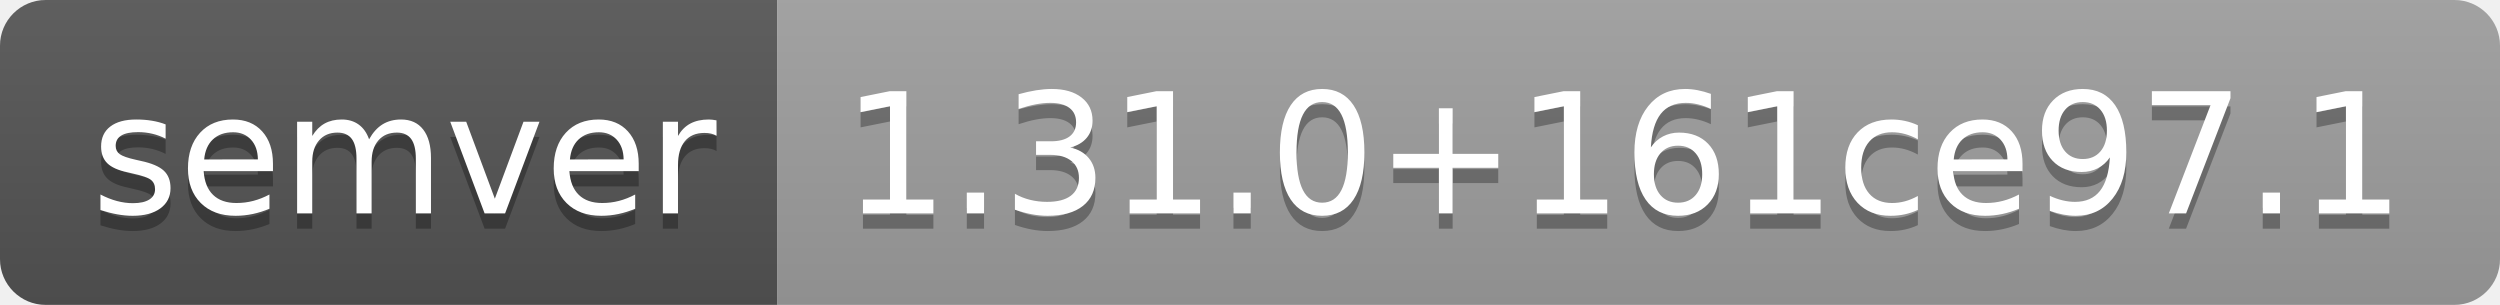
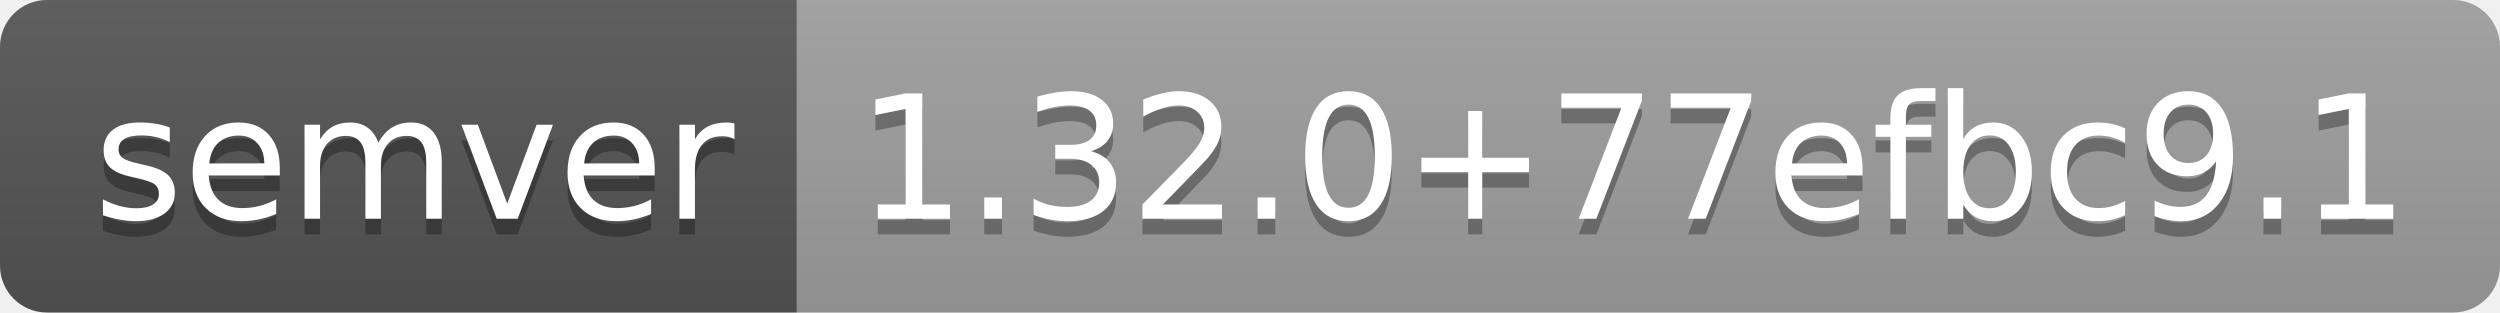
- <svg xmlns="http://www.w3.org/2000/svg" width="164" height="20" role="img" aria-label="semver: 1.31.0+161ce97.1">
+ <svg xmlns="http://www.w3.org/2000/svg" width="160" height="20" role="img" aria-label="semver: 1.32.0+77efbc9.1">
  <linearGradient id="s" x2="0" y2="100%">
    <stop offset="0" stop-color="#bbb" stop-opacity=".1" />
    <stop offset="1" stop-opacity=".1" />
  </linearGradient>
  <clipPath id="r">
-     <rect width="164" height="20" rx="3" fill="#fff" />
+     <rect width="160" height="20" rx="3" fill="#fff" />
  </clipPath>
  <g clip-path="url(#r)">
    <rect width="51" height="20" fill="#555" />
-     <rect x="51" width="113" height="20" fill="#9f9f9f" />
-     <rect width="164" height="20" fill="url(#s)" />
+     <rect x="51" width="109" height="20" fill="#9f9f9f" />
+     <rect width="160" height="20" fill="url(#s)" />
  </g>
  <g fill="#fff" text-anchor="middle" font-family="Verdana,Geneva,DejaVu Sans,sans-serif" text-rendering="geometricPrecision" font-size="110">
    <text aria-hidden="true" x="265" y="150" fill="#010101" fill-opacity=".3" transform="scale(.1)" textLength="410">semver</text>
    <text x="265" y="140" transform="scale(.1)" fill="#fff" textLength="410">semver</text>
-     <text aria-hidden="true" x="1065" y="150" fill="#010101" fill-opacity=".3" transform="scale(.1)" textLength="1030">1.31.0+161ce97.1</text>
-     <text x="1065" y="140" transform="scale(.1)" fill="#fff" textLength="1030">1.31.0+161ce97.1</text>
+     <text aria-hidden="true" x="1045" y="150" fill="#010101" fill-opacity=".3" transform="scale(.1)" textLength="990">1.32.0+77efbc9.1</text>
+     <text x="1045" y="140" transform="scale(.1)" fill="#fff" textLength="990">1.32.0+77efbc9.1</text>
  </g>
</svg>
